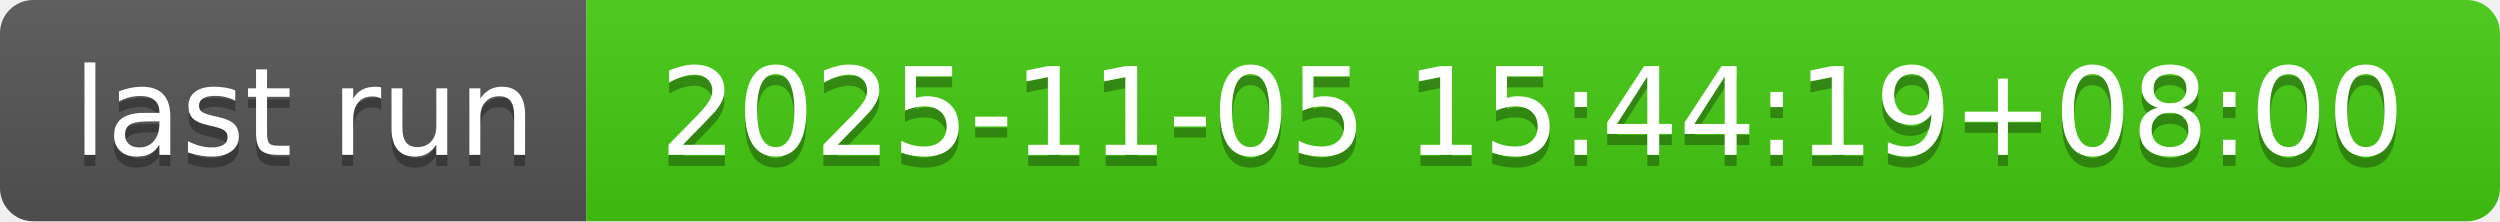
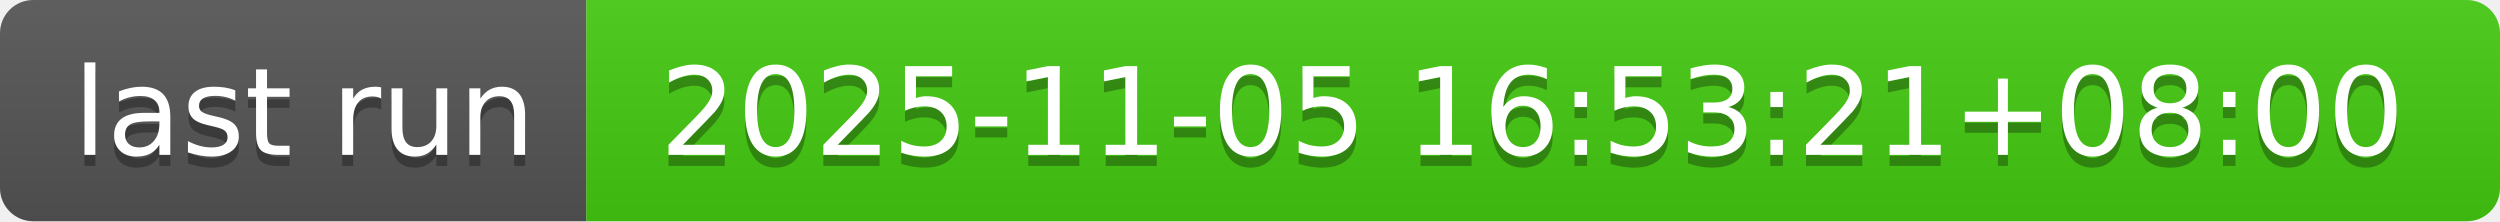
- <svg xmlns="http://www.w3.org/2000/svg" width="226" height="20" role="img" aria-label="last run: 2025-11-05 15:44:19+08:00">
+ <svg xmlns="http://www.w3.org/2000/svg" width="226" height="20" role="img" aria-label="last run: 2025-11-05 16:53:21+08:00">
  <linearGradient id="s" x2="0" y2="100%">
    <stop offset="0" stop-color="#bbb" stop-opacity=".1" />
    <stop offset="1" stop-opacity=".1" />
  </linearGradient>
  <clipPath id="r">
    <rect width="226" height="20" rx="3" fill="#fff" />
  </clipPath>
  <g clip-path="url(#r)">
    <rect width="53" height="20" fill="#555" />
    <rect x="53" width="173" height="20" fill="#4c1" />
    <rect width="226" height="20" fill="url(#s)" />
  </g>
  <g fill="#fff" text-anchor="middle" font-family="Verdana,Geneva,DejaVu Sans,sans-serif" text-rendering="geometricPrecision" font-size="110">
    <text aria-hidden="true" x="275" y="150" fill="#010101" fill-opacity=".3" transform="scale(.1)" textLength="430">last run</text>
    <text x="275" y="140" transform="scale(.1)" fill="#fff" textLength="430">last run</text>
-     <text aria-hidden="true" x="1385" y="150" fill="#010101" fill-opacity=".3" transform="scale(.1)" textLength="1630">2025-11-05 15:44:19+08:00</text>
-     <text x="1385" y="140" transform="scale(.1)" fill="#fff" textLength="1630">2025-11-05 15:44:19+08:00</text>
+     <text aria-hidden="true" x="1385" y="150" fill="#010101" fill-opacity=".3" transform="scale(.1)" textLength="1630">2025-11-05 16:53:21+08:00</text>
+     <text x="1385" y="140" transform="scale(.1)" fill="#fff" textLength="1630">2025-11-05 16:53:21+08:00</text>
  </g>
</svg>
